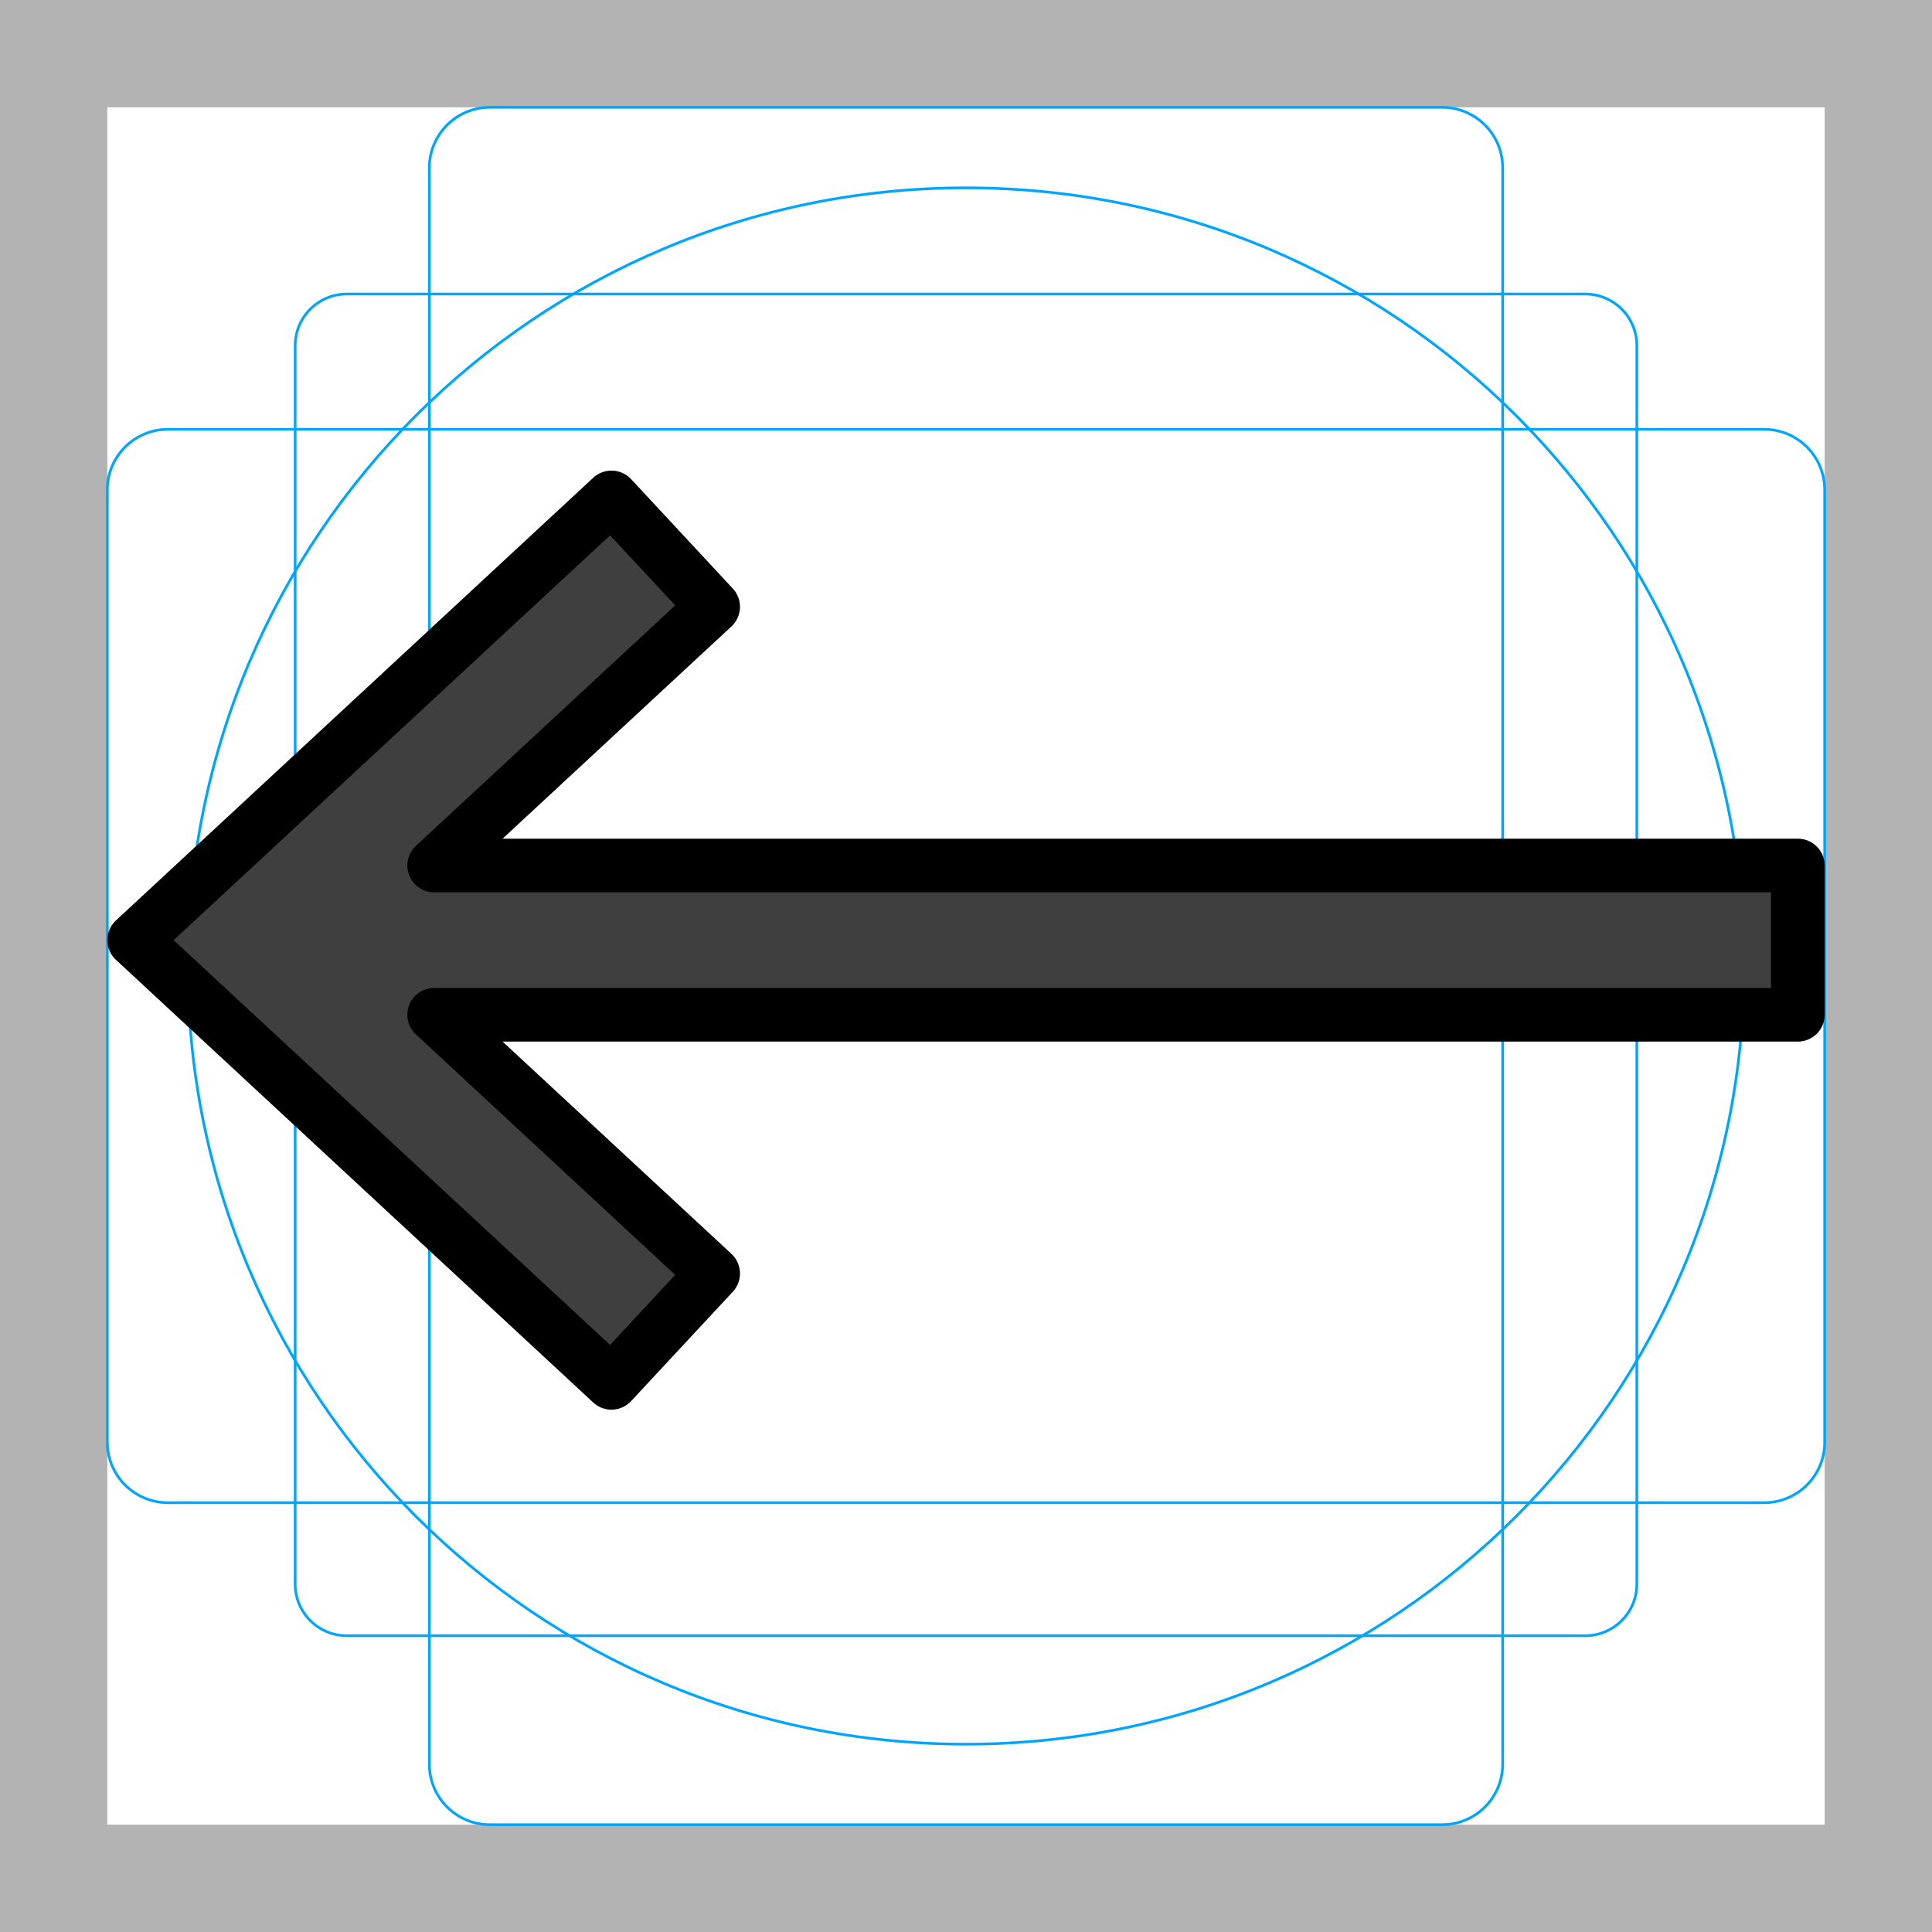
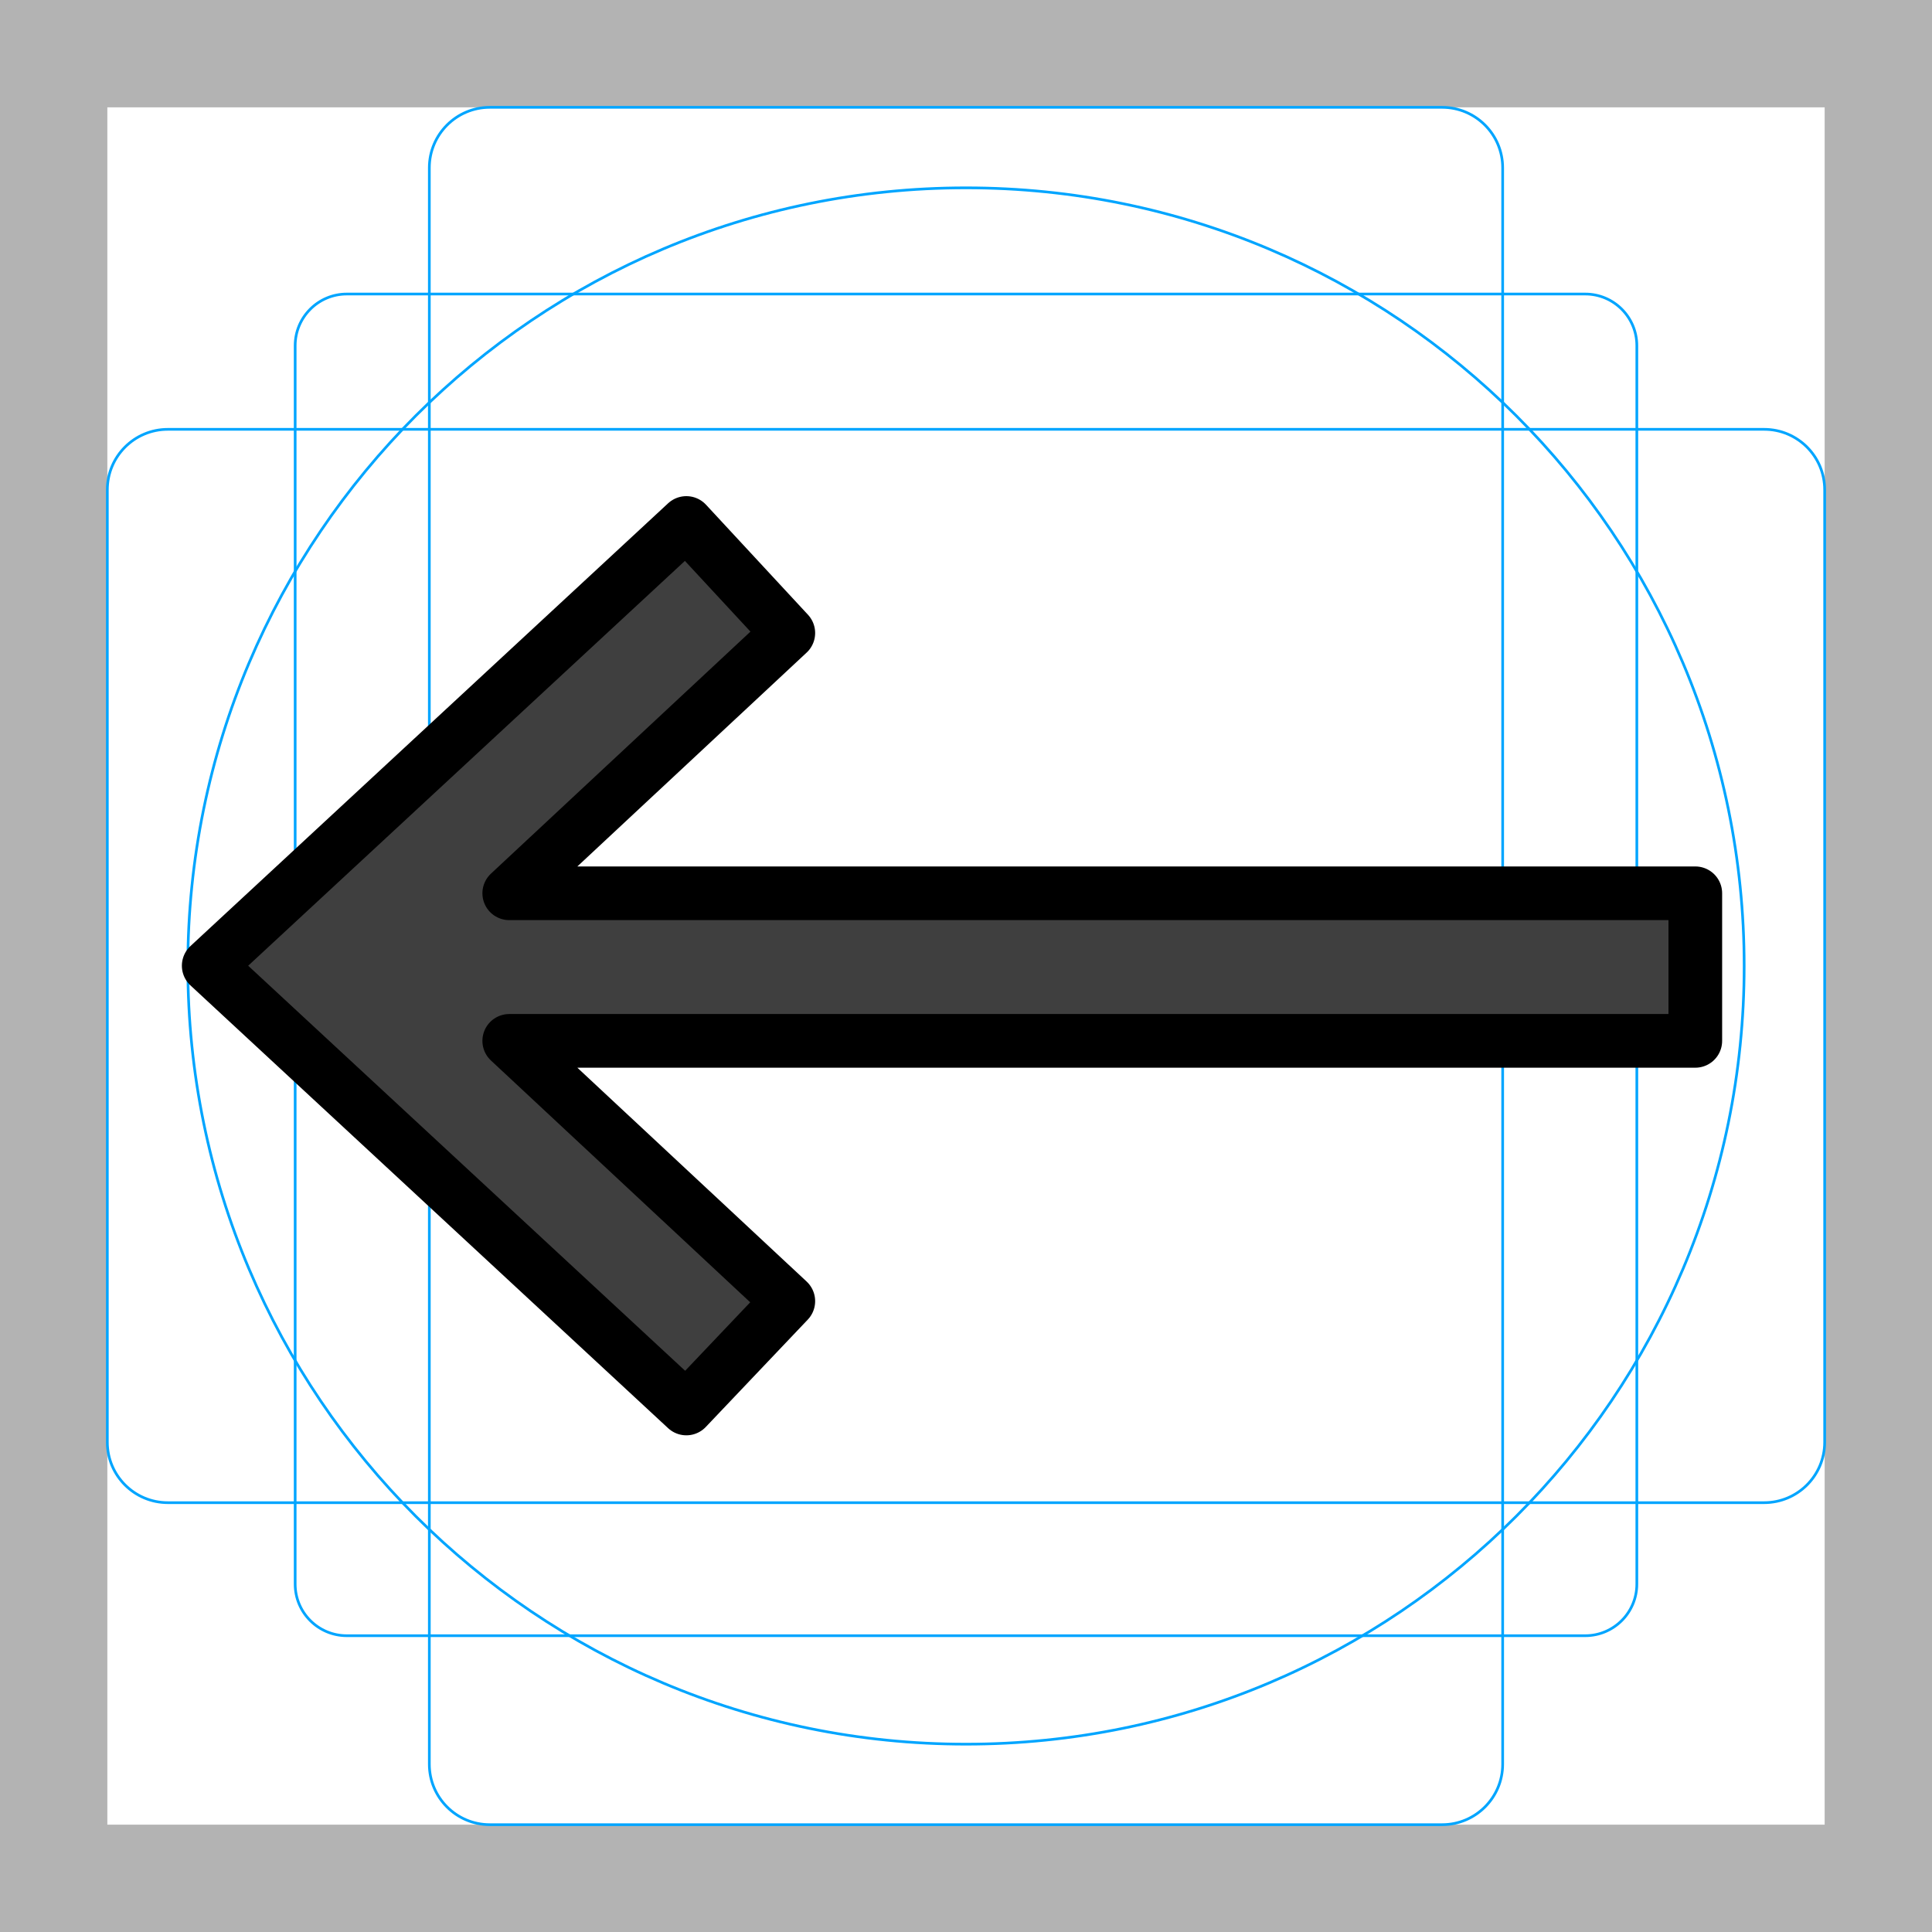
- <svg xmlns="http://www.w3.org/2000/svg" id="emoji" viewBox="0 0 72 72">
-   <g id="grid">
-     <path d="M68,4V68H4V4H68m4-4H0V72H72V0Z" fill="#b3b3b3" />
-     <path d="M12.923,10.958H59.077A1.923,1.923,0,0,1,61,12.881V59.035a1.923,1.923,0,0,1-1.923,1.923H12.923A1.923,1.923,0,0,1,11,59.035V12.881A1.923,1.923,0,0,1,12.923,10.958Z" fill="none" stroke="#00a5ff" stroke-miterlimit="10" stroke-width="0.1" />
-     <rect x="16" y="4" width="40" height="64" rx="2.254" fill="none" stroke="#00a5ff" stroke-miterlimit="10" stroke-width="0.1" />
-     <rect x="16" y="4" width="40" height="64" rx="2.254" transform="translate(72) rotate(90)" fill="none" stroke="#00a5ff" stroke-miterlimit="10" stroke-width="0.1" />
-     <circle cx="36" cy="36" r="29" fill="none" stroke="#00a5ff" stroke-miterlimit="10" stroke-width="0.1" />
-   </g>
-   <g id="color">
-     <polygon id="_x2B05__xFE0F_" fill="#3F3F3F" stroke="none" stroke-width="2" stroke-linecap="round" stroke-linejoin="round" stroke-miterlimit="10" points="  22.788,51.534 5,35.036 22.788,18.538 26.577,22.614 16.181,32.255 67,32.255 67,37.817 16.181,37.817   26.577,47.459 " />
-   </g>
-   <g id="hair">
-   </g>
-   <g id="skin">
-   </g>
-   <g id="skin-shadow">
-   </g>
-   <g id="line">
-     <polygon id="_x2B05__xFE0F_" fill="none" stroke="#000000" stroke-width="2" stroke-linecap="round" stroke-linejoin="round" stroke-miterlimit="10" points="  22.788,51.534 5,35.036 22.788,18.538 26.577,22.614 16.181,32.255 67,32.255 67,37.817 16.181,37.817   26.577,47.459 " />
+ <svg xmlns="http://www.w3.org/2000/svg" viewBox="0 0 72 72">
+   <g id="emoji">
+     <g id="grid">
+       <path d="M68,4V68H4V4H68m4-4H0V72H72V0Z" fill="#b3b3b3" />
+       <path d="M12.923,10.958H59.077A1.923,1.923,0,0,1,61,12.881V59.035a1.923,1.923,0,0,1-1.923,1.923H12.923A1.923,1.923,0,0,1,11,59.035V12.881A1.923,1.923,0,0,1,12.923,10.958Z" fill="none" stroke="#00a5ff" stroke-miterlimit="10" stroke-width="0.1" />
+       <rect x="16" y="4" width="40" height="64" rx="2.254" ry="2.254" fill="none" stroke="#00a5ff" stroke-miterlimit="10" stroke-width="0.1" />
+       <rect x="16" y="4" width="40" height="64" rx="2.254" ry="2.254" transform="translate(72) rotate(90)" fill="none" stroke="#00a5ff" stroke-miterlimit="10" stroke-width="0.1" />
+       <circle cx="36" cy="36" r="29" fill="none" stroke="#00a5ff" stroke-miterlimit="10" stroke-width="0.1" />
+     </g>
+     <g id="color">
+       <polygon id="_" data-name="⬅️" points="25.578 52.49 7.778 35.99 25.578 19.49 29.378 23.59 18.978 33.29 63.179 33.29 63.179 38.79 18.978 38.79 29.378 48.49 25.578 52.49" fill="#3f3f3f" />
+     </g>
+     <g id="line">
+       <polygon id="_2" data-name="⬅️" points="25.578 52.49 7.778 35.99 25.578 19.49 29.378 23.59 18.978 33.29 63.179 33.29 63.179 38.79 18.978 38.79 29.378 48.49 25.578 52.49" fill="none" stroke="#000" stroke-linecap="round" stroke-linejoin="round" stroke-width="2" />
+     </g>
  </g>
</svg>
